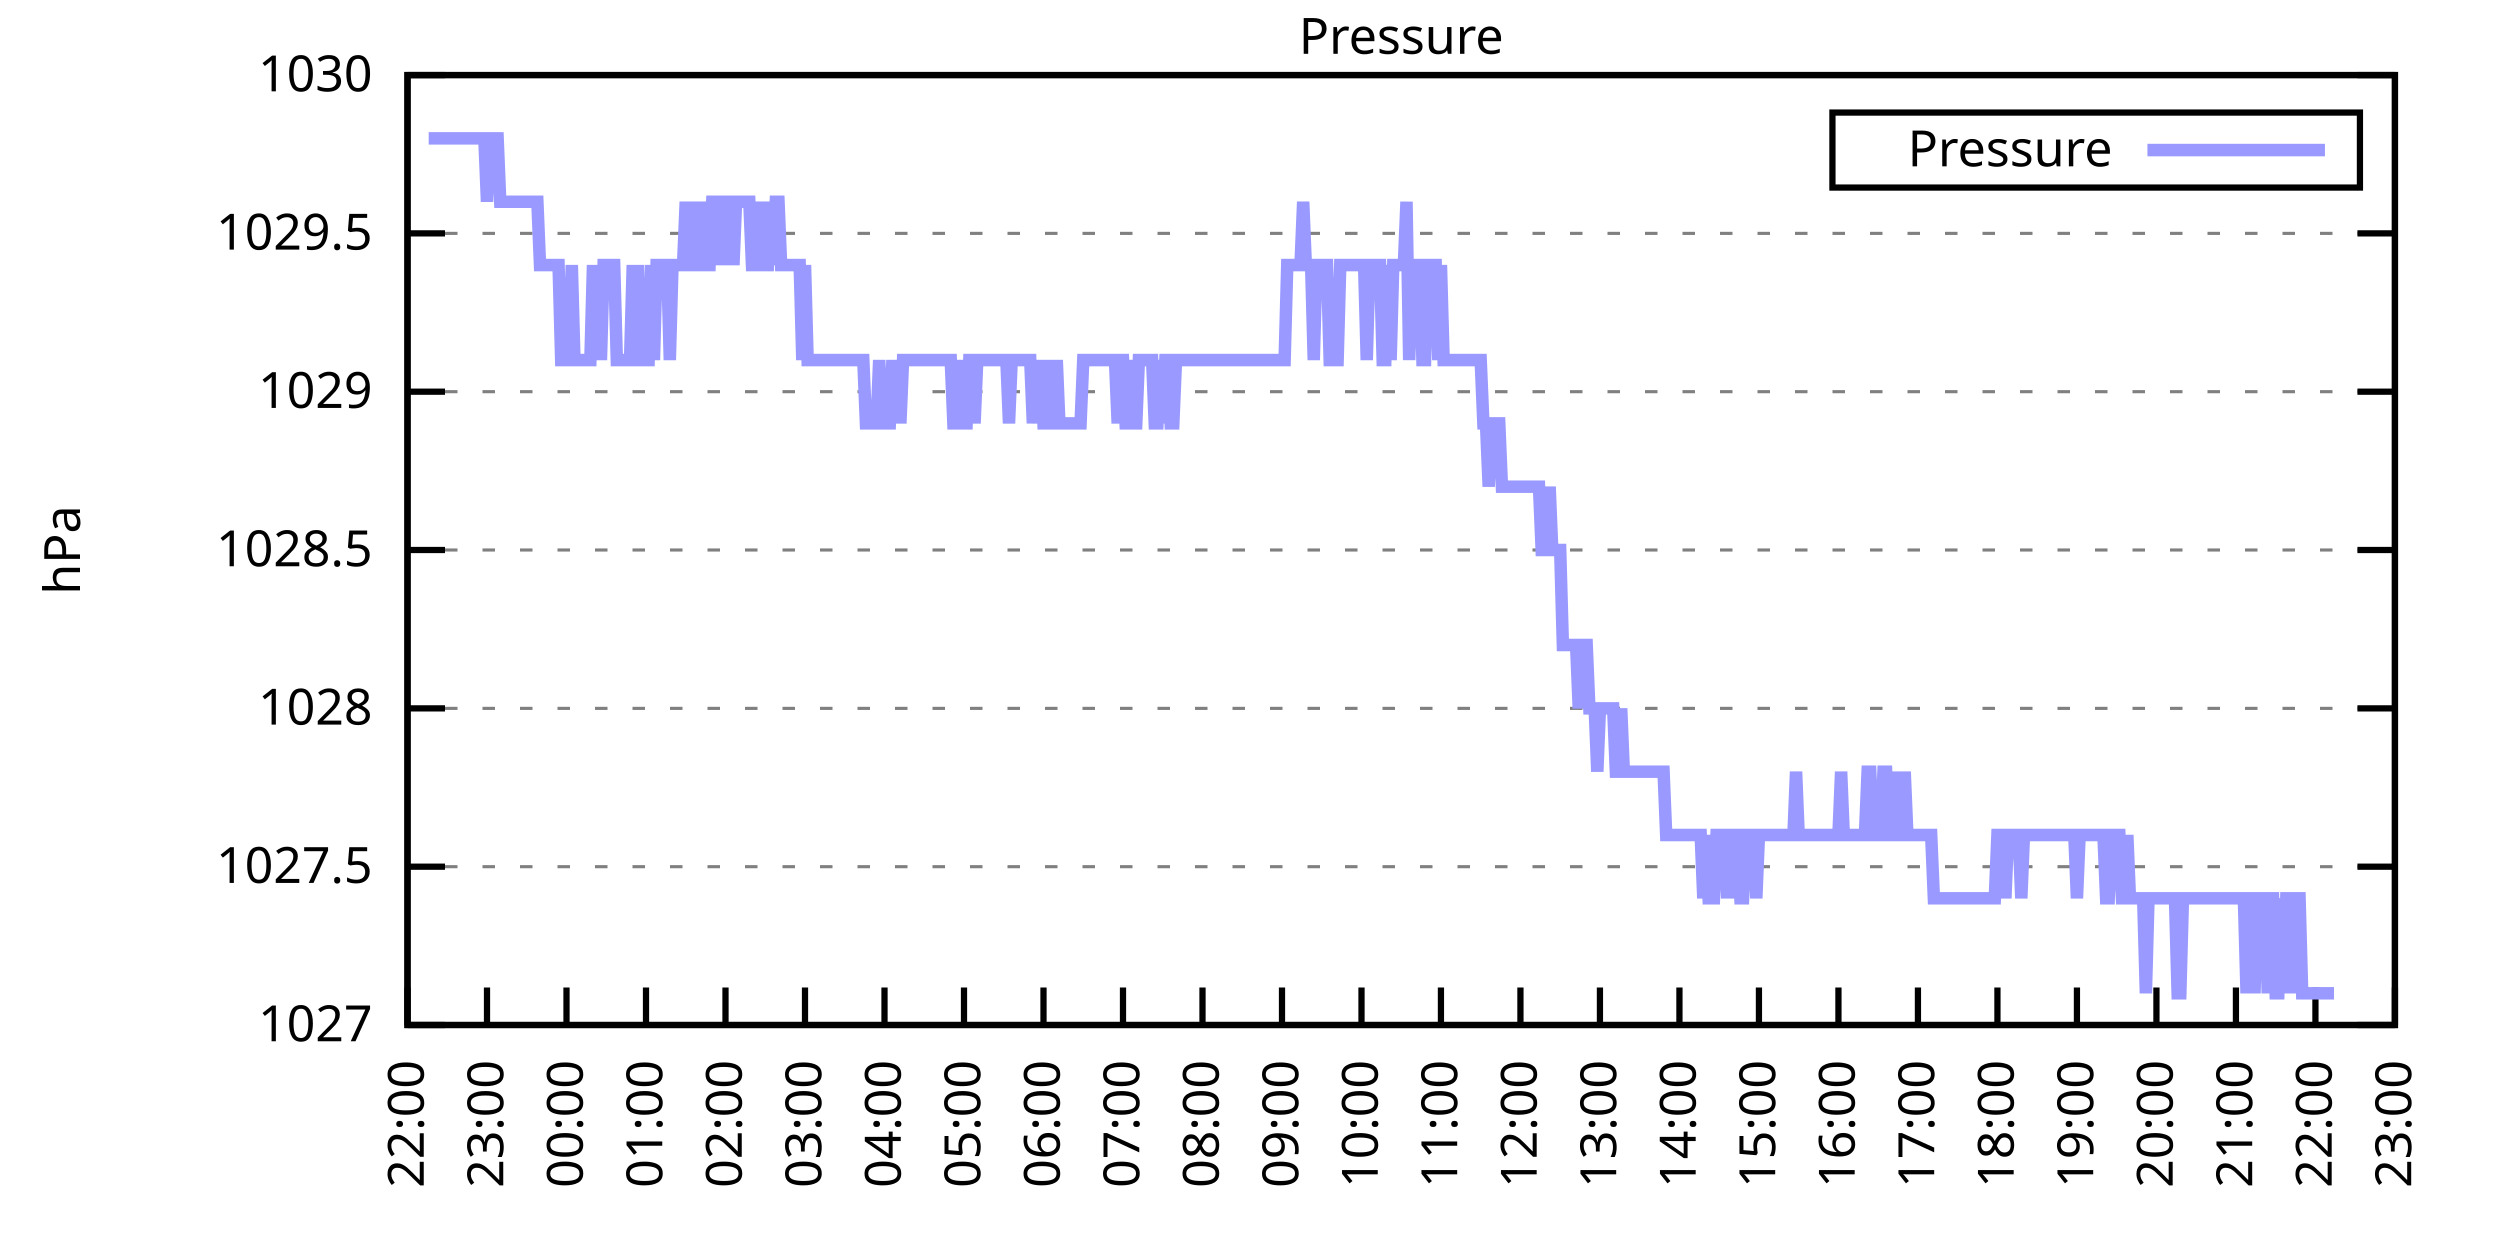
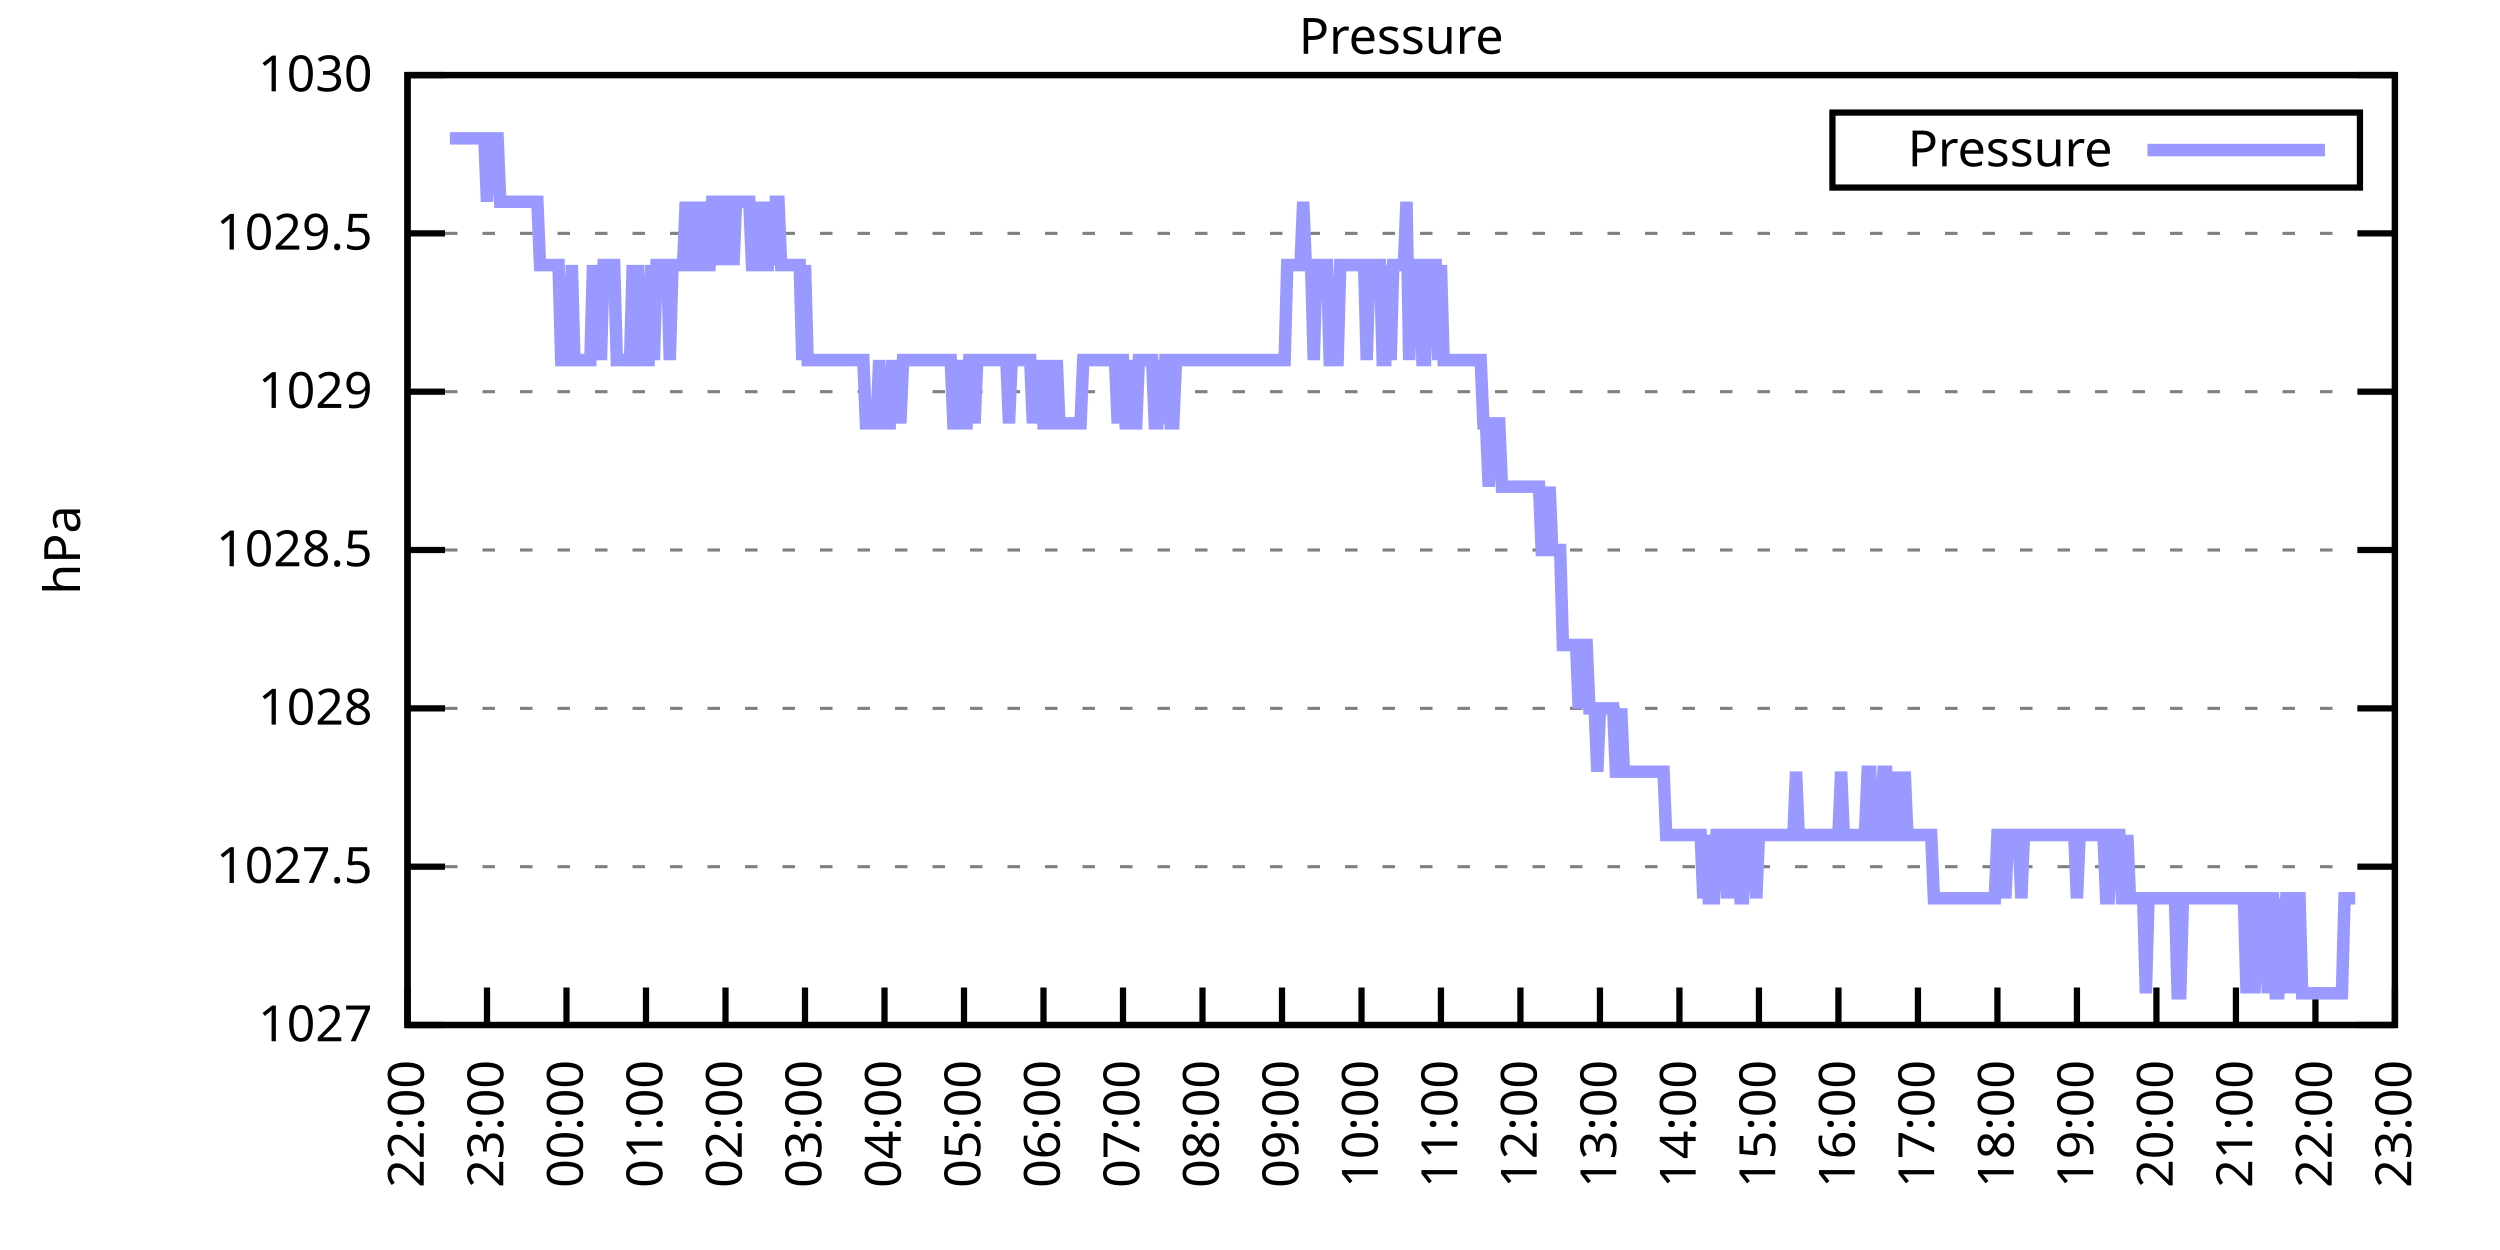
<svg xmlns="http://www.w3.org/2000/svg" xmlns:xlink="http://www.w3.org/1999/xlink" width="400" height="200" viewBox="0 0 400 200">
  <g id="gnuplot_canvas">
    <rect x="0" y="0" width="400" height="200" fill="none" />
    <defs>
      <circle id="gpDot" r="0.5" stroke-width="0.5" stroke="currentColor" />
      <path id="gpPt0" stroke-width="0.333" stroke="currentColor" d="M-1,0 h2 M0,-1 v2" />
      <path id="gpPt1" stroke-width="0.333" stroke="currentColor" d="M-1,-1 L1,1 M1,-1 L-1,1" />
      <path id="gpPt2" stroke-width="0.333" stroke="currentColor" d="M-1,0 L1,0 M0,-1 L0,1 M-1,-1 L1,1 M-1,1 L1,-1" />
      <rect id="gpPt3" stroke-width="0.333" stroke="currentColor" x="-1" y="-1" width="2" height="2" />
      <rect id="gpPt4" stroke-width="0.333" stroke="currentColor" fill="currentColor" x="-1" y="-1" width="2" height="2" />
      <circle id="gpPt5" stroke-width="0.333" stroke="currentColor" cx="0" cy="0" r="1" />
      <use xlink:href="#gpPt5" id="gpPt6" fill="currentColor" stroke="none" />
      <path id="gpPt7" stroke-width="0.333" stroke="currentColor" d="M0,-1.33 L-1.33,0.67 L1.33,0.67 z" />
      <use xlink:href="#gpPt7" id="gpPt8" fill="currentColor" stroke="none" />
      <use xlink:href="#gpPt7" id="gpPt9" stroke="currentColor" transform="rotate(180)" />
      <use xlink:href="#gpPt9" id="gpPt10" fill="currentColor" stroke="none" />
      <use xlink:href="#gpPt3" id="gpPt11" stroke="currentColor" transform="rotate(45)" />
      <use xlink:href="#gpPt11" id="gpPt12" fill="currentColor" stroke="none" />
      <path id="gpPt13" stroke-width="0.333" stroke="currentColor" d="M0,1.330 L1.265,0.411 L0.782,-1.067 L-0.782,-1.076 L-1.265,0.411 z" />
      <use xlink:href="#gpPt13" id="gpPt14" fill="currentColor" stroke="none" />
      <filter id="textbox" filterUnits="objectBoundingBox" x="0" y="0" height="1" width="1">
        <feFlood flood-color="white" flood-opacity="1" result="bgnd" />
        <feComposite in="SourceGraphic" in2="bgnd" operator="atop" />
      </filter>
      <filter id="greybox" filterUnits="objectBoundingBox" x="0" y="0" height="1" width="1">
        <feFlood flood-color="lightgrey" flood-opacity="1" result="grey" />
        <feComposite in="SourceGraphic" in2="grey" operator="atop" />
      </filter>
    </defs>
    <g fill="none" color="white" stroke="currentColor" stroke-width="1.00" stroke-linecap="butt" stroke-linejoin="miter">
</g>
    <g fill="none" color="black" stroke="currentColor" stroke-width="1.00" stroke-linecap="butt" stroke-linejoin="miter">
      <g stroke="none" shape-rendering="crispEdges">
        <polygon fill="rgb(255, 255, 255)" points="65.20,164.00 383.18,164.00 383.18,12.02 65.20,12.02 " />
      </g>
    </g>
    <g fill="none" color="black" stroke="currentColor" stroke-width="1.00" stroke-linecap="butt" stroke-linejoin="miter">
</g>
    <g fill="none" color="black" stroke="black" stroke-width="0.50" stroke-linecap="butt" stroke-linejoin="miter">
</g>
    <g fill="none" color="gray" stroke="currentColor" stroke-width="0.50" stroke-linecap="butt" stroke-linejoin="miter">
      <path stroke="gray" stroke-dasharray="2,4" class="gridline" d="M65.20,164.00 L383.19,164.00  " />
    </g>
    <g fill="none" color="gray" stroke="gray" stroke-width="1.00" stroke-linecap="butt" stroke-linejoin="miter">
</g>
    <g fill="none" color="black" stroke="currentColor" stroke-width="1.00" stroke-linecap="butt" stroke-linejoin="miter">
      <path stroke="black" d="M65.20,164.00 L71.20,164.00 M383.19,164.00 L377.19,164.00  " />
      <g transform="translate(59.60,166.60)" stroke="none" fill="black" font-family="Sans" font-size="8.00" text-anchor="end">
        <text>
          <tspan font-family="Sans"> 1027</tspan>
        </text>
      </g>
    </g>
    <g fill="none" color="black" stroke="currentColor" stroke-width="1.00" stroke-linecap="butt" stroke-linejoin="miter">
</g>
    <g fill="none" color="black" stroke="black" stroke-width="0.50" stroke-linecap="butt" stroke-linejoin="miter">
</g>
    <g fill="none" color="gray" stroke="currentColor" stroke-width="0.50" stroke-linecap="butt" stroke-linejoin="miter">
      <path stroke="gray" stroke-dasharray="2,4" class="gridline" d="M65.20,138.67 L383.19,138.67  " />
    </g>
    <g fill="none" color="gray" stroke="gray" stroke-width="1.00" stroke-linecap="butt" stroke-linejoin="miter">
</g>
    <g fill="none" color="black" stroke="currentColor" stroke-width="1.00" stroke-linecap="butt" stroke-linejoin="miter">
      <path stroke="black" d="M65.20,138.67 L71.20,138.67 M383.19,138.67 L377.19,138.67  " />
      <g transform="translate(59.60,141.27)" stroke="none" fill="black" font-family="Sans" font-size="8.00" text-anchor="end">
        <text>
          <tspan font-family="Sans"> 1027.5</tspan>
        </text>
      </g>
    </g>
    <g fill="none" color="black" stroke="currentColor" stroke-width="1.00" stroke-linecap="butt" stroke-linejoin="miter">
</g>
    <g fill="none" color="black" stroke="black" stroke-width="0.50" stroke-linecap="butt" stroke-linejoin="miter">
</g>
    <g fill="none" color="gray" stroke="currentColor" stroke-width="0.50" stroke-linecap="butt" stroke-linejoin="miter">
      <path stroke="gray" stroke-dasharray="2,4" class="gridline" d="M65.20,113.34 L383.19,113.34  " />
    </g>
    <g fill="none" color="gray" stroke="gray" stroke-width="1.00" stroke-linecap="butt" stroke-linejoin="miter">
</g>
    <g fill="none" color="black" stroke="currentColor" stroke-width="1.00" stroke-linecap="butt" stroke-linejoin="miter">
      <path stroke="black" d="M65.20,113.34 L71.20,113.34 M383.19,113.34 L377.19,113.34  " />
      <g transform="translate(59.60,115.94)" stroke="none" fill="black" font-family="Sans" font-size="8.00" text-anchor="end">
        <text>
          <tspan font-family="Sans"> 1028</tspan>
        </text>
      </g>
    </g>
    <g fill="none" color="black" stroke="currentColor" stroke-width="1.00" stroke-linecap="butt" stroke-linejoin="miter">
</g>
    <g fill="none" color="black" stroke="black" stroke-width="0.50" stroke-linecap="butt" stroke-linejoin="miter">
</g>
    <g fill="none" color="gray" stroke="currentColor" stroke-width="0.50" stroke-linecap="butt" stroke-linejoin="miter">
      <path stroke="gray" stroke-dasharray="2,4" class="gridline" d="M65.20,88.00 L383.19,88.00  " />
    </g>
    <g fill="none" color="gray" stroke="gray" stroke-width="1.00" stroke-linecap="butt" stroke-linejoin="miter">
</g>
    <g fill="none" color="black" stroke="currentColor" stroke-width="1.00" stroke-linecap="butt" stroke-linejoin="miter">
      <path stroke="black" d="M65.20,88.00 L71.20,88.00 M383.19,88.00 L377.19,88.00  " />
      <g transform="translate(59.60,90.60)" stroke="none" fill="black" font-family="Sans" font-size="8.00" text-anchor="end">
        <text>
          <tspan font-family="Sans"> 1028.5</tspan>
        </text>
      </g>
    </g>
    <g fill="none" color="black" stroke="currentColor" stroke-width="1.00" stroke-linecap="butt" stroke-linejoin="miter">
</g>
    <g fill="none" color="black" stroke="black" stroke-width="0.50" stroke-linecap="butt" stroke-linejoin="miter">
</g>
    <g fill="none" color="gray" stroke="currentColor" stroke-width="0.50" stroke-linecap="butt" stroke-linejoin="miter">
      <path stroke="gray" stroke-dasharray="2,4" class="gridline" d="M65.20,62.67 L383.19,62.67  " />
    </g>
    <g fill="none" color="gray" stroke="gray" stroke-width="1.00" stroke-linecap="butt" stroke-linejoin="miter">
</g>
    <g fill="none" color="black" stroke="currentColor" stroke-width="1.00" stroke-linecap="butt" stroke-linejoin="miter">
      <path stroke="black" d="M65.20,62.67 L71.20,62.67 M383.19,62.67 L377.19,62.67  " />
      <g transform="translate(59.60,65.27)" stroke="none" fill="black" font-family="Sans" font-size="8.00" text-anchor="end">
        <text>
          <tspan font-family="Sans"> 1029</tspan>
        </text>
      </g>
    </g>
    <g fill="none" color="black" stroke="currentColor" stroke-width="1.00" stroke-linecap="butt" stroke-linejoin="miter">
</g>
    <g fill="none" color="black" stroke="black" stroke-width="0.50" stroke-linecap="butt" stroke-linejoin="miter">
</g>
    <g fill="none" color="gray" stroke="currentColor" stroke-width="0.50" stroke-linecap="butt" stroke-linejoin="miter">
      <path stroke="gray" stroke-dasharray="2,4" class="gridline" d="M65.20,37.34 L383.19,37.34  " />
    </g>
    <g fill="none" color="gray" stroke="gray" stroke-width="1.00" stroke-linecap="butt" stroke-linejoin="miter">
</g>
    <g fill="none" color="black" stroke="currentColor" stroke-width="1.00" stroke-linecap="butt" stroke-linejoin="miter">
      <path stroke="black" d="M65.20,37.34 L71.20,37.34 M383.19,37.34 L377.19,37.34  " />
      <g transform="translate(59.60,39.94)" stroke="none" fill="black" font-family="Sans" font-size="8.00" text-anchor="end">
        <text>
          <tspan font-family="Sans"> 1029.5</tspan>
        </text>
      </g>
    </g>
    <g fill="none" color="black" stroke="currentColor" stroke-width="1.00" stroke-linecap="butt" stroke-linejoin="miter">
</g>
    <g fill="none" color="black" stroke="black" stroke-width="0.50" stroke-linecap="butt" stroke-linejoin="miter">
</g>
    <g fill="none" color="gray" stroke="currentColor" stroke-width="0.50" stroke-linecap="butt" stroke-linejoin="miter">
      <path stroke="gray" stroke-dasharray="2,4" class="gridline" d="M65.20,12.01 L383.19,12.01  " />
    </g>
    <g fill="none" color="gray" stroke="gray" stroke-width="1.00" stroke-linecap="butt" stroke-linejoin="miter">
</g>
    <g fill="none" color="black" stroke="currentColor" stroke-width="1.00" stroke-linecap="butt" stroke-linejoin="miter">
      <path stroke="black" d="M65.20,12.01 L71.20,12.01 M383.19,12.01 L377.19,12.01  " />
      <g transform="translate(59.60,14.61)" stroke="none" fill="black" font-family="Sans" font-size="8.00" text-anchor="end">
        <text>
          <tspan font-family="Sans"> 1030</tspan>
        </text>
      </g>
    </g>
    <g fill="none" color="black" stroke="currentColor" stroke-width="1.00" stroke-linecap="butt" stroke-linejoin="miter">
      <path stroke="black" d="M65.20,164.00 L65.20,158.00  " />
      <g transform="translate(67.80,169.60) rotate(270.00)" stroke="none" fill="black" font-family="Sans" font-size="8.00" text-anchor="end">
        <text>
          <tspan font-family="Sans">22:00</tspan>
        </text>
      </g>
    </g>
    <g fill="none" color="black" stroke="currentColor" stroke-width="1.00" stroke-linecap="butt" stroke-linejoin="miter">
      <path stroke="black" d="M77.92,164.00 L77.92,158.00  " />
      <g transform="translate(80.52,169.60) rotate(270.00)" stroke="none" fill="black" font-family="Sans" font-size="8.00" text-anchor="end">
        <text>
          <tspan font-family="Sans">23:00</tspan>
        </text>
      </g>
    </g>
    <g fill="none" color="black" stroke="currentColor" stroke-width="1.00" stroke-linecap="butt" stroke-linejoin="miter">
      <path stroke="black" d="M90.64,164.00 L90.64,158.00  " />
      <g transform="translate(93.24,169.60) rotate(270.00)" stroke="none" fill="black" font-family="Sans" font-size="8.00" text-anchor="end">
        <text>
          <tspan font-family="Sans">00:00</tspan>
        </text>
      </g>
    </g>
    <g fill="none" color="black" stroke="currentColor" stroke-width="1.00" stroke-linecap="butt" stroke-linejoin="miter">
      <path stroke="black" d="M103.36,164.00 L103.36,158.00  " />
      <g transform="translate(105.96,169.60) rotate(270.00)" stroke="none" fill="black" font-family="Sans" font-size="8.00" text-anchor="end">
        <text>
          <tspan font-family="Sans">01:00</tspan>
        </text>
      </g>
    </g>
    <g fill="none" color="black" stroke="currentColor" stroke-width="1.00" stroke-linecap="butt" stroke-linejoin="miter">
      <path stroke="black" d="M116.08,164.00 L116.08,158.00  " />
      <g transform="translate(118.68,169.60) rotate(270.00)" stroke="none" fill="black" font-family="Sans" font-size="8.00" text-anchor="end">
        <text>
          <tspan font-family="Sans">02:00</tspan>
        </text>
      </g>
    </g>
    <g fill="none" color="black" stroke="currentColor" stroke-width="1.00" stroke-linecap="butt" stroke-linejoin="miter">
      <path stroke="black" d="M128.80,164.00 L128.80,158.00  " />
      <g transform="translate(131.40,169.60) rotate(270.00)" stroke="none" fill="black" font-family="Sans" font-size="8.00" text-anchor="end">
        <text>
          <tspan font-family="Sans">03:00</tspan>
        </text>
      </g>
    </g>
    <g fill="none" color="black" stroke="currentColor" stroke-width="1.00" stroke-linecap="butt" stroke-linejoin="miter">
      <path stroke="black" d="M141.52,164.00 L141.52,158.00  " />
      <g transform="translate(144.12,169.60) rotate(270.00)" stroke="none" fill="black" font-family="Sans" font-size="8.00" text-anchor="end">
        <text>
          <tspan font-family="Sans">04:00</tspan>
        </text>
      </g>
    </g>
    <g fill="none" color="black" stroke="currentColor" stroke-width="1.00" stroke-linecap="butt" stroke-linejoin="miter">
      <path stroke="black" d="M154.24,164.00 L154.24,158.00  " />
      <g transform="translate(156.84,169.60) rotate(270.00)" stroke="none" fill="black" font-family="Sans" font-size="8.00" text-anchor="end">
        <text>
          <tspan font-family="Sans">05:00</tspan>
        </text>
      </g>
    </g>
    <g fill="none" color="black" stroke="currentColor" stroke-width="1.00" stroke-linecap="butt" stroke-linejoin="miter">
      <path stroke="black" d="M166.96,164.00 L166.96,158.00  " />
      <g transform="translate(169.56,169.60) rotate(270.00)" stroke="none" fill="black" font-family="Sans" font-size="8.00" text-anchor="end">
        <text>
          <tspan font-family="Sans">06:00</tspan>
        </text>
      </g>
    </g>
    <g fill="none" color="black" stroke="currentColor" stroke-width="1.00" stroke-linecap="butt" stroke-linejoin="miter">
      <path stroke="black" d="M179.68,164.00 L179.68,158.00  " />
      <g transform="translate(182.28,169.60) rotate(270.00)" stroke="none" fill="black" font-family="Sans" font-size="8.00" text-anchor="end">
        <text>
          <tspan font-family="Sans">07:00</tspan>
        </text>
      </g>
    </g>
    <g fill="none" color="black" stroke="currentColor" stroke-width="1.00" stroke-linecap="butt" stroke-linejoin="miter">
      <path stroke="black" d="M192.40,164.00 L192.40,158.00  " />
      <g transform="translate(195.00,169.60) rotate(270.00)" stroke="none" fill="black" font-family="Sans" font-size="8.00" text-anchor="end">
        <text>
          <tspan font-family="Sans">08:00</tspan>
        </text>
      </g>
    </g>
    <g fill="none" color="black" stroke="currentColor" stroke-width="1.00" stroke-linecap="butt" stroke-linejoin="miter">
      <path stroke="black" d="M205.12,164.00 L205.12,158.00  " />
      <g transform="translate(207.72,169.60) rotate(270.00)" stroke="none" fill="black" font-family="Sans" font-size="8.00" text-anchor="end">
        <text>
          <tspan font-family="Sans">09:00</tspan>
        </text>
      </g>
    </g>
    <g fill="none" color="black" stroke="currentColor" stroke-width="1.00" stroke-linecap="butt" stroke-linejoin="miter">
      <path stroke="black" d="M217.84,164.00 L217.84,158.00  " />
      <g transform="translate(220.44,169.60) rotate(270.00)" stroke="none" fill="black" font-family="Sans" font-size="8.00" text-anchor="end">
        <text>
          <tspan font-family="Sans">10:00</tspan>
        </text>
      </g>
    </g>
    <g fill="none" color="black" stroke="currentColor" stroke-width="1.00" stroke-linecap="butt" stroke-linejoin="miter">
      <path stroke="black" d="M230.55,164.00 L230.55,158.00  " />
      <g transform="translate(233.15,169.60) rotate(270.00)" stroke="none" fill="black" font-family="Sans" font-size="8.00" text-anchor="end">
        <text>
          <tspan font-family="Sans">11:00</tspan>
        </text>
      </g>
    </g>
    <g fill="none" color="black" stroke="currentColor" stroke-width="1.00" stroke-linecap="butt" stroke-linejoin="miter">
      <path stroke="black" d="M243.27,164.00 L243.27,158.00  " />
      <g transform="translate(245.87,169.60) rotate(270.00)" stroke="none" fill="black" font-family="Sans" font-size="8.00" text-anchor="end">
        <text>
          <tspan font-family="Sans">12:00</tspan>
        </text>
      </g>
    </g>
    <g fill="none" color="black" stroke="currentColor" stroke-width="1.00" stroke-linecap="butt" stroke-linejoin="miter">
      <path stroke="black" d="M255.99,164.00 L255.99,158.00  " />
      <g transform="translate(258.59,169.60) rotate(270.00)" stroke="none" fill="black" font-family="Sans" font-size="8.00" text-anchor="end">
        <text>
          <tspan font-family="Sans">13:00</tspan>
        </text>
      </g>
    </g>
    <g fill="none" color="black" stroke="currentColor" stroke-width="1.00" stroke-linecap="butt" stroke-linejoin="miter">
      <path stroke="black" d="M268.71,164.00 L268.71,158.00  " />
      <g transform="translate(271.31,169.60) rotate(270.00)" stroke="none" fill="black" font-family="Sans" font-size="8.00" text-anchor="end">
        <text>
          <tspan font-family="Sans">14:00</tspan>
        </text>
      </g>
    </g>
    <g fill="none" color="black" stroke="currentColor" stroke-width="1.00" stroke-linecap="butt" stroke-linejoin="miter">
      <path stroke="black" d="M281.43,164.00 L281.43,158.00  " />
      <g transform="translate(284.03,169.60) rotate(270.00)" stroke="none" fill="black" font-family="Sans" font-size="8.00" text-anchor="end">
        <text>
          <tspan font-family="Sans">15:00</tspan>
        </text>
      </g>
    </g>
    <g fill="none" color="black" stroke="currentColor" stroke-width="1.00" stroke-linecap="butt" stroke-linejoin="miter">
      <path stroke="black" d="M294.15,164.00 L294.15,158.00  " />
      <g transform="translate(296.75,169.60) rotate(270.00)" stroke="none" fill="black" font-family="Sans" font-size="8.00" text-anchor="end">
        <text>
          <tspan font-family="Sans">16:00</tspan>
        </text>
      </g>
    </g>
    <g fill="none" color="black" stroke="currentColor" stroke-width="1.00" stroke-linecap="butt" stroke-linejoin="miter">
      <path stroke="black" d="M306.87,164.00 L306.87,158.00  " />
      <g transform="translate(309.47,169.60) rotate(270.00)" stroke="none" fill="black" font-family="Sans" font-size="8.00" text-anchor="end">
        <text>
          <tspan font-family="Sans">17:00</tspan>
        </text>
      </g>
    </g>
    <g fill="none" color="black" stroke="currentColor" stroke-width="1.00" stroke-linecap="butt" stroke-linejoin="miter">
      <path stroke="black" d="M319.59,164.00 L319.59,158.00  " />
      <g transform="translate(322.19,169.60) rotate(270.00)" stroke="none" fill="black" font-family="Sans" font-size="8.00" text-anchor="end">
        <text>
          <tspan font-family="Sans">18:00</tspan>
        </text>
      </g>
    </g>
    <g fill="none" color="black" stroke="currentColor" stroke-width="1.00" stroke-linecap="butt" stroke-linejoin="miter">
      <path stroke="black" d="M332.31,164.00 L332.31,158.00  " />
      <g transform="translate(334.91,169.60) rotate(270.00)" stroke="none" fill="black" font-family="Sans" font-size="8.00" text-anchor="end">
        <text>
          <tspan font-family="Sans">19:00</tspan>
        </text>
      </g>
    </g>
    <g fill="none" color="black" stroke="currentColor" stroke-width="1.00" stroke-linecap="butt" stroke-linejoin="miter">
      <path stroke="black" d="M345.03,164.00 L345.03,158.00  " />
      <g transform="translate(347.63,169.60) rotate(270.00)" stroke="none" fill="black" font-family="Sans" font-size="8.00" text-anchor="end">
        <text>
          <tspan font-family="Sans">20:00</tspan>
        </text>
      </g>
    </g>
    <g fill="none" color="black" stroke="currentColor" stroke-width="1.00" stroke-linecap="butt" stroke-linejoin="miter">
      <path stroke="black" d="M357.75,164.00 L357.75,158.00  " />
      <g transform="translate(360.35,169.60) rotate(270.00)" stroke="none" fill="black" font-family="Sans" font-size="8.00" text-anchor="end">
        <text>
          <tspan font-family="Sans">21:00</tspan>
        </text>
      </g>
    </g>
    <g fill="none" color="black" stroke="currentColor" stroke-width="1.00" stroke-linecap="butt" stroke-linejoin="miter">
      <path stroke="black" d="M370.47,164.00 L370.47,158.00  " />
      <g transform="translate(373.07,169.60) rotate(270.00)" stroke="none" fill="black" font-family="Sans" font-size="8.00" text-anchor="end">
        <text>
          <tspan font-family="Sans">22:00</tspan>
        </text>
      </g>
    </g>
    <g fill="none" color="black" stroke="currentColor" stroke-width="1.00" stroke-linecap="butt" stroke-linejoin="miter">
      <path stroke="black" d="M383.19,164.00 L383.19,158.00  " />
      <g transform="translate(385.79,169.60) rotate(270.00)" stroke="none" fill="black" font-family="Sans" font-size="8.00" text-anchor="end">
        <text>
          <tspan font-family="Sans">23:00</tspan>
        </text>
      </g>
    </g>
    <g fill="none" color="black" stroke="currentColor" stroke-width="1.00" stroke-linecap="butt" stroke-linejoin="miter">
</g>
    <g fill="none" color="black" stroke="currentColor" stroke-width="1.00" stroke-linecap="butt" stroke-linejoin="miter">
      <path stroke="black" d="M65.20,12.01 L65.20,164.00 L383.19,164.00 L383.19,12.01 L65.20,12.01 Z  " />
    </g>
    <g fill="none" color="black" stroke="currentColor" stroke-width="1.00" stroke-linecap="butt" stroke-linejoin="miter">
</g>
    <g fill="none" color="black" stroke="currentColor" stroke-width="1.00" stroke-linecap="butt" stroke-linejoin="miter">
      <path stroke="black" d="M293.19,30.01 L293.19,18.01 L377.59,18.01 L377.59,30.01 L293.19,30.01 Z  " />
    </g>
    <g id="Pressure_plot_1">
      <g fill="none" color="white" stroke="black" stroke-width="2.00" stroke-linecap="butt" stroke-linejoin="miter">
</g>
      <g fill="none" color="black" stroke="currentColor" stroke-width="2.00" stroke-linecap="butt" stroke-linejoin="miter">
        <g transform="translate(337.99,26.61)" stroke="none" fill="black" font-family="Sans" font-size="8.00" text-anchor="end">
          <text>
            <tspan font-family="Sans">Pressure</tspan>
          </text>
        </g>
      </g>
      <g fill="none" color="black" stroke="currentColor" stroke-width="2.00" stroke-linecap="butt" stroke-linejoin="miter">
-         <path stroke="rgb(153, 153, 255)" d="M343.59,24.01 L371.99,24.01 M68.59,22.14 L69.02,22.14 L69.44,22.14 L69.86,22.14 L70.29,22.14 L70.71,22.14   L71.14,22.14 L71.56,22.14 L71.98,22.14 L72.41,22.14 L72.83,22.14 L73.26,22.14 L73.68,22.14 L74.10,22.14   L74.53,22.14 L74.95,22.14 L75.38,22.14 L75.80,22.14 L76.22,22.14 L76.65,22.14 L77.07,22.14 L77.50,22.14   L77.92,32.28 L78.34,22.14 L78.77,22.14 L79.19,22.14 L79.62,22.14 L80.04,32.28 L80.46,32.28 L80.89,32.28   L81.31,32.28 L81.74,32.28 L82.16,32.28 L82.58,32.28 L83.01,32.28 L83.43,32.28 L83.86,32.28 L84.28,32.28   L84.70,32.28 L85.13,32.28 L85.55,32.28 L85.98,32.28 L86.40,42.41 L86.82,42.41 L87.25,42.41 L87.67,42.41   L88.10,42.41 L88.52,42.41 L88.94,42.41 L89.37,42.41 L89.79,57.61 L90.22,57.61 L90.64,57.61 L91.06,57.61   L91.49,42.41 L91.91,57.61 L92.34,57.61 L92.76,57.61 L93.18,57.61 L93.61,57.61 L94.03,57.61 L94.46,57.61   L94.88,42.41 L95.30,57.61 L95.73,42.41 L96.15,57.61 L96.58,42.41 L97.00,42.41 L97.42,42.41 L97.85,42.41   L98.27,42.41 L98.69,57.61 L99.12,57.61 L99.54,57.61 L99.97,57.61 L100.39,57.61 L100.81,57.61 L101.24,42.41   L101.66,57.61 L102.09,42.41 L102.51,57.61 L102.93,57.61 L103.36,57.61 L103.78,57.61 L104.21,42.41 L104.63,57.61   L105.05,42.41 L105.48,42.41 L105.90,42.41 L106.33,42.41 L106.75,42.41 L107.17,57.61 L107.60,42.41 L108.02,42.41   L108.45,42.41 L108.87,42.41 L109.29,42.41 L109.72,32.28 L110.14,42.41 L110.57,42.41 L110.99,42.41 L111.41,32.28   L111.84,42.41 L112.26,42.41 L112.69,32.28 L113.11,42.41 L113.53,42.41 L113.96,32.28 L114.38,32.28 L114.81,42.41   L115.23,32.28 L115.65,42.41 L116.08,32.28 L116.50,32.28 L116.93,32.28 L117.35,42.41 L117.77,32.28 L118.20,32.28   L118.62,32.28 L119.05,32.28 L119.47,32.28 L119.89,32.28 L120.32,42.41 L120.74,42.41 L121.17,32.28 L121.59,42.41   L122.01,32.28 L122.44,42.41 L122.86,42.41 L123.29,32.28 L123.71,42.41 L124.13,32.28 L124.56,32.28 L124.98,42.41   L125.41,42.41 L125.83,42.41 L126.25,42.41 L126.68,42.41 L127.10,42.41 L127.53,42.41 L127.95,42.41 L128.37,57.61   L128.80,42.41 L129.22,57.61 L129.65,57.61 L130.07,57.61 L130.49,57.61 L130.92,57.61 L131.34,57.61 L131.77,57.61   L132.19,57.61 L132.61,57.61 L133.04,57.61 L133.46,57.61 L133.89,57.61 L134.31,57.61 L134.73,57.61 L135.16,57.61   L135.58,57.61 L136.01,57.61 L136.43,57.61 L136.85,57.61 L137.28,57.61 L137.70,57.61 L138.13,57.61 L138.55,67.74   L138.97,67.74 L139.40,67.74 L139.82,67.74 L140.25,67.74 L140.67,57.61 L141.09,67.74 L141.52,67.74 L141.94,67.74   L142.37,67.74 L142.79,57.61 L143.21,67.74 L143.64,57.61 L144.06,67.74 L144.49,57.61 L144.91,57.61 L145.33,57.61   L145.76,57.61 L146.18,57.61 L146.61,57.61 L147.03,57.61 L147.45,57.61 L147.88,57.61 L148.30,57.61 L148.73,57.61   L149.15,57.61 L149.57,57.61 L150.00,57.61 L150.42,57.61 L150.85,57.61 L151.27,57.61 L151.69,57.61 L152.12,57.61   L152.54,67.74 L152.97,67.74 L153.39,57.61 L153.81,67.74 L154.24,67.74 L154.66,67.74 L155.09,57.61 L155.51,57.61   L155.93,67.74 L156.36,57.61 L156.78,57.61 L157.21,57.61 L157.63,57.61 L158.05,57.61 L158.48,57.61 L158.90,57.61   L159.33,57.61 L159.75,57.61 L160.17,57.61 L160.60,57.61 L161.02,57.61 L161.44,67.74 L161.87,57.61 L162.29,57.61   L162.72,57.61 L163.14,57.61 L163.56,57.61 L163.99,57.61 L164.41,57.61 L164.84,57.61 L165.26,67.74 L165.68,57.61   L166.11,67.74 L166.53,57.61 L166.96,67.74 L167.38,67.74 L167.80,67.74 L168.23,57.61 L168.65,67.74 L169.08,57.61   L169.50,67.74 L169.92,67.74 L170.35,67.74 L170.77,67.74 L171.20,67.74 L171.62,67.74 L172.04,67.74 L172.47,67.74   L172.89,67.74 L173.32,57.61 L173.74,57.61 L174.16,57.61 L174.59,57.61 L175.01,57.61 L175.44,57.61 L175.86,57.61   L176.28,57.61 L176.71,57.61 L177.13,57.61 L177.56,57.61 L177.98,57.61 L178.40,57.61 L178.83,67.74 L179.25,57.61   L179.68,57.61 L180.10,67.74 L180.52,67.74 L180.95,57.61 L181.37,67.74 L181.80,67.74 L182.22,57.61 L182.64,57.61   L183.07,57.61 L183.49,57.61 L183.92,57.61 L184.34,57.61 L184.76,67.74 L185.19,67.74 L185.61,57.61 L186.04,67.74   L186.46,57.61 L186.88,57.61 L187.31,67.74 L187.73,67.74 L188.16,57.61 L188.58,57.61 L189.00,57.61 L189.43,57.61   L189.85,57.61 L190.28,57.61 L190.70,57.61 L191.12,57.61 L191.55,57.61 L191.97,57.61 L192.40,57.61 L192.82,57.61   L193.24,57.61 L193.67,57.61 L194.09,57.61 L194.52,57.61 L194.94,57.61 L195.36,57.61 L195.79,57.61 L196.21,57.61   L196.64,57.61 L197.06,57.61 L197.48,57.61 L197.91,57.61 L198.33,57.61 L198.76,57.61 L199.18,57.61 L199.60,57.61   L200.03,57.61 L200.45,57.61 L200.88,57.61 L201.30,57.61 L201.72,57.61 L202.15,57.61 L202.57,57.61 L203.00,57.61   L203.42,57.61 L203.84,57.61 L204.27,57.61 L204.69,57.61 L205.12,57.61 L205.54,57.61 L205.96,42.41 L206.39,42.41   L206.81,42.41 L207.24,42.41 L207.66,42.41 L208.08,42.41 L208.51,32.28 L208.93,42.41 L209.36,42.41 L209.78,42.41   L210.20,57.61 L210.63,42.41 L211.05,42.41 L211.48,42.41 L211.90,42.41 L212.32,42.41 L212.75,57.61 L213.17,57.61   L213.60,57.61 L214.02,57.61 L214.44,42.41 L214.87,42.41 L215.29,42.41 L215.72,42.41 L216.14,42.41 L216.56,42.41   L216.99,42.41 L217.41,42.41 L217.84,42.41 L218.26,42.41 L218.68,57.61 L219.11,42.41 L219.53,42.41 L219.96,42.41   L220.38,42.41 L220.80,42.41 L221.23,57.61 L221.65,57.61 L222.08,42.41 L222.50,57.61 L222.92,42.41 L223.35,42.41   L223.77,42.41 L224.20,42.41 L224.62,42.41 L225.04,32.28 L225.47,57.61 L225.89,42.41 L226.31,42.41 L226.74,42.41   L227.16,42.41 L227.59,57.61 L228.01,57.61 L228.43,42.41 L228.86,42.41 L229.28,42.41 L229.71,42.41 L230.13,57.61   L230.55,42.41 L230.98,57.61 L231.40,57.61 L231.83,57.61 L232.25,57.61 L232.67,57.61 L233.10,57.61 L233.52,57.61   L233.95,57.61 L234.37,57.61 L234.79,57.61 L235.22,57.61 L235.64,57.61 L236.07,57.61 L236.49,57.61 L236.91,57.61   L237.34,67.74 L237.76,67.74 L238.19,77.87 L238.61,67.74 L239.03,67.74 L239.46,67.74 L239.88,67.74 L240.31,77.87   L240.73,77.87 L241.15,77.87 L241.58,77.87 L242.00,77.87 L242.43,77.87 L242.85,77.87 L243.27,77.87 L243.70,77.87   L244.12,77.87 L244.55,77.87 L244.97,77.87 L245.39,77.87 L245.82,77.87 L246.24,77.87 L246.67,88.00 L247.09,88.00   L247.51,88.00 L247.94,77.87 L248.36,88.00 L248.79,88.00 L249.21,88.00 L249.63,88.00 L250.06,103.20 L250.48,103.20   L250.91,103.20 L251.33,103.20 L251.75,103.20 L252.18,103.20 L252.60,113.34 L253.03,103.20 L253.45,103.20 L253.87,103.20   L254.30,113.34 L254.72,113.34 L255.15,113.34 L255.57,123.47 L255.99,113.34 L256.42,113.34 L256.84,113.34 L257.27,113.34   L257.69,113.34 L258.11,113.34 L258.54,123.47 L258.96,123.47 L259.39,113.34 L259.81,123.47 L260.23,123.47 L260.66,123.47   L261.08,123.47 L261.51,123.47 L261.93,123.47 L262.35,123.47 L262.78,123.47 L263.20,123.47 L263.63,123.47 L264.05,123.47   L264.47,123.47 L264.90,123.47 L265.32,123.47 L265.75,123.47 L266.17,123.47 L266.59,133.60 L267.02,133.60 L267.44,133.60   L267.87,133.60 L268.29,133.60 L268.71,133.60 L269.14,133.60 L269.56,133.60 L269.99,133.60 L270.41,133.60 L270.83,133.60   L271.26,133.60 L271.68,133.60 L272.11,133.60 L272.53,143.73 L272.95,133.60 L273.38,143.73 L273.80,143.73 L274.23,143.73   L274.65,133.60 L275.07,133.60 L275.50,133.60 L275.92,133.60 L276.35,143.73 L276.77,133.60 L277.19,143.73 L277.62,133.60   L278.04,133.60 L278.47,143.73 L278.89,143.73 L279.31,133.60 L279.74,133.60 L280.16,133.60 L280.59,133.60 L281.01,143.73   L281.43,133.60 L281.86,133.60 L282.28,133.60 L282.71,133.60 L283.13,133.60 L283.55,133.60 L283.98,133.60 L284.40,133.60   L284.83,133.60 L285.25,133.60 L285.67,133.60 L286.10,133.60 L286.52,133.60 L286.95,133.60 L287.37,123.47 L287.79,133.60   L288.22,133.60 L288.64,133.60 L289.06,133.60 L289.49,133.60 L289.91,133.60 L290.34,133.60 L290.76,133.60 L291.18,133.60   L291.61,133.60 L292.03,133.60 L292.46,133.60 L292.88,133.60 L293.30,133.60 L293.73,133.60 L294.15,133.60 L294.58,123.47   L295.00,133.60 L295.42,133.60 L295.85,133.60 L296.27,133.60 L296.70,133.60 L297.12,133.60 L297.54,133.60 L297.97,133.60   L298.39,133.60 L298.82,123.47 L299.24,123.47 L299.66,133.60 L300.09,133.60 L300.51,133.60 L300.94,133.60 L301.36,123.47   L301.78,123.47 L302.21,133.60 L302.63,133.60 L303.06,133.60 L303.48,123.47 L303.90,133.60 L304.33,133.60 L304.75,123.47   L305.18,133.60 L305.60,133.60 L306.02,133.60 L306.45,133.60 L306.87,133.60 L307.30,133.60 L307.72,133.60 L308.14,133.60   L308.57,133.60 L308.99,133.60 L309.42,143.73 L309.84,143.73 L310.26,143.73 L310.69,143.73 L311.11,143.73 L311.54,143.73   L311.96,143.73 L312.38,143.73 L312.81,143.73 L313.23,143.73 L313.66,143.73 L314.08,143.73 L314.50,143.73 L314.93,143.73   L315.35,143.73 L315.78,143.73 L316.20,143.73 L316.62,143.73 L317.05,143.73 L317.47,143.73 L317.90,143.73 L318.32,143.73   L318.74,143.73 L319.17,143.73 L319.59,133.60 L320.02,133.60 L320.44,133.60 L320.86,143.73 L321.29,133.60 L321.71,133.60   L322.14,133.60 L322.56,133.60 L322.98,133.60 L323.41,143.73 L323.83,133.60 L324.26,133.60 L324.68,133.60 L325.10,133.60   L325.53,133.60 L325.95,133.60 L326.38,133.60 L326.80,133.60 L327.22,133.60 L327.65,133.60 L328.07,133.60 L328.50,133.60   L328.92,133.60 L329.34,133.60 L329.77,133.60 L330.19,133.60 L330.62,133.60 L331.04,133.60 L331.46,133.60 L331.89,133.60   L332.31,143.73 L332.74,133.60 L333.16,133.60 L333.58,133.60 L334.01,133.60 L334.43,133.60 L334.86,133.60 L335.28,133.60   L335.70,133.60 L336.13,133.60 L336.55,133.60 L336.98,143.73 L337.40,143.73 L337.82,133.60 L338.25,133.60 L338.67,133.60   L339.10,133.60 L339.52,143.73 L339.94,143.73 L340.37,133.60 L340.79,143.73 L341.22,143.73 L341.64,143.73 L342.06,143.73   L342.49,143.73 L342.91,143.73 L343.34,158.93 L343.76,143.73 L344.18,143.73 L344.61,143.73 L345.03,143.73 L345.46,143.73   L345.88,143.73 L346.30,143.73 L346.73,143.73 L347.15,143.73 L347.58,143.73 L348.00,143.73 L348.42,158.93 L348.85,158.93   L349.27,143.73 L349.70,143.73 L350.12,143.73 L350.54,143.73 L350.97,143.73 L351.39,143.73 L351.81,143.73 L352.24,143.73   L352.66,143.73 L353.09,143.73 L353.51,143.73 L353.93,143.73 L354.36,143.73 L354.78,143.73 L355.21,143.73 L355.63,143.73   L356.05,143.73 L356.48,143.73 L356.90,143.73 L357.33,143.73 L357.75,143.73 L358.17,143.73 L358.60,143.73 L359.02,143.73   L359.45,158.93 L359.87,143.73 L360.29,143.73 L360.72,158.93 L361.14,143.73 L361.57,143.73 L361.99,143.73 L362.41,143.73   L362.84,158.93 L363.26,143.73 L363.69,143.73 L364.11,158.93 L364.53,158.93 L364.96,143.73 L365.38,158.93 L365.81,143.73   L366.23,143.73 L366.65,158.93 L367.08,143.73 L367.50,143.73 L367.93,143.73 L368.35,158.93 L368.77,158.93 L369.20,158.93   L369.62,158.93 L370.05,158.93 L370.47,158.93 L370.89,158.93 L371.32,158.93 L371.74,158.93 L372.17,158.93 L372.59,158.93   L373.01,158.93 L373.44,158.93  " />
+         <path stroke="rgb(153, 153, 255)" d="M343.59,24.01 L371.99,24.01 M71.98,22.14 L72.41,22.14 L72.83,22.14 L73.26,22.14 L73.68,22.14 L74.10,22.14   L74.53,22.14 L74.95,22.14 L75.38,22.14 L75.80,22.14 L76.22,22.14 L76.65,22.14 L77.07,22.14 L77.50,22.14   L77.92,32.28 L78.34,22.14 L78.77,22.14 L79.19,22.14 L79.62,22.14 L80.04,32.28 L80.46,32.28 L80.89,32.28   L81.31,32.28 L81.74,32.28 L82.16,32.28 L82.58,32.28 L83.01,32.28 L83.43,32.28 L83.86,32.28 L84.28,32.28   L84.70,32.28 L85.13,32.28 L85.55,32.28 L85.98,32.28 L86.40,42.41 L86.82,42.41 L87.25,42.41 L87.67,42.41   L88.10,42.41 L88.52,42.41 L88.94,42.41 L89.37,42.41 L89.79,57.61 L90.22,57.61 L90.64,57.61 L91.06,57.61   L91.49,42.41 L91.91,57.61 L92.34,57.61 L92.76,57.61 L93.18,57.61 L93.61,57.61 L94.03,57.61 L94.46,57.61   L94.88,42.41 L95.30,57.61 L95.73,42.41 L96.15,57.61 L96.58,42.41 L97.00,42.41 L97.42,42.41 L97.85,42.41   L98.27,42.41 L98.69,57.61 L99.12,57.61 L99.54,57.61 L99.97,57.61 L100.39,57.61 L100.81,57.61 L101.24,42.41   L101.66,57.61 L102.09,42.41 L102.51,57.61 L102.93,57.61 L103.36,57.61 L103.78,57.61 L104.21,42.41 L104.63,57.61   L105.05,42.41 L105.48,42.41 L105.90,42.41 L106.33,42.41 L106.75,42.41 L107.17,57.61 L107.60,42.41 L108.02,42.41   L108.45,42.41 L108.87,42.41 L109.29,42.41 L109.72,32.28 L110.14,42.41 L110.57,42.41 L110.99,42.41 L111.41,32.28   L111.84,42.41 L112.26,42.41 L112.69,32.28 L113.11,42.41 L113.53,42.41 L113.96,32.28 L114.38,32.28 L114.81,42.41   L115.23,32.28 L115.65,42.41 L116.08,32.28 L116.50,32.28 L116.93,32.28 L117.35,42.41 L117.77,32.28 L118.20,32.28   L118.62,32.28 L119.05,32.28 L119.47,32.28 L119.89,32.28 L120.32,42.41 L120.74,42.41 L121.17,32.28 L121.59,42.41   L122.01,32.28 L122.44,42.41 L122.86,42.41 L123.29,32.28 L123.71,42.41 L124.13,32.28 L124.56,32.28 L124.98,42.41   L125.41,42.41 L125.83,42.41 L126.25,42.41 L126.68,42.41 L127.10,42.41 L127.53,42.41 L127.95,42.41 L128.37,57.61   L128.80,42.41 L129.22,57.61 L129.65,57.61 L130.07,57.61 L130.49,57.61 L130.92,57.61 L131.34,57.61 L131.77,57.61   L132.19,57.61 L132.61,57.61 L133.04,57.61 L133.46,57.61 L133.89,57.61 L134.31,57.61 L134.73,57.61 L135.16,57.61   L135.58,57.61 L136.01,57.61 L136.43,57.61 L136.85,57.61 L137.28,57.61 L137.70,57.61 L138.13,57.61 L138.55,67.74   L138.97,67.74 L139.40,67.74 L139.82,67.74 L140.25,67.74 L140.67,57.61 L141.09,67.74 L141.52,67.74 L141.94,67.74   L142.37,67.74 L142.79,57.61 L143.21,67.74 L143.64,57.61 L144.06,67.74 L144.49,57.61 L144.91,57.61 L145.33,57.61   L145.76,57.61 L146.18,57.61 L146.61,57.61 L147.03,57.61 L147.45,57.61 L147.88,57.61 L148.30,57.61 L148.73,57.61   L149.15,57.61 L149.57,57.61 L150.00,57.61 L150.42,57.61 L150.85,57.61 L151.27,57.61 L151.69,57.61 L152.12,57.61   L152.54,67.74 L152.97,67.74 L153.39,57.61 L153.81,67.74 L154.24,67.74 L154.66,67.74 L155.09,57.61 L155.51,57.61   L155.93,67.74 L156.36,57.61 L156.78,57.61 L157.21,57.61 L157.63,57.61 L158.05,57.61 L158.48,57.61 L158.90,57.61   L159.33,57.61 L159.75,57.61 L160.17,57.61 L160.60,57.61 L161.02,57.61 L161.44,67.74 L161.87,57.61 L162.29,57.61   L162.72,57.61 L163.14,57.61 L163.56,57.61 L163.99,57.61 L164.41,57.61 L164.84,57.61 L165.26,67.74 L165.68,57.61   L166.11,67.74 L166.53,57.61 L166.96,67.74 L167.38,67.74 L167.80,67.74 L168.23,57.61 L168.65,67.74 L169.08,57.61   L169.50,67.74 L169.92,67.74 L170.35,67.74 L170.77,67.74 L171.20,67.74 L171.62,67.74 L172.04,67.74 L172.47,67.74   L172.89,67.74 L173.32,57.61 L173.74,57.61 L174.16,57.61 L174.59,57.61 L175.01,57.61 L175.44,57.61 L175.86,57.61   L176.28,57.61 L176.71,57.61 L177.13,57.61 L177.56,57.61 L177.98,57.61 L178.40,57.61 L178.83,67.74 L179.25,57.61   L179.68,57.61 L180.10,67.74 L180.52,67.74 L180.95,57.61 L181.37,67.74 L181.80,67.74 L182.22,57.61 L182.64,57.61   L183.07,57.61 L183.49,57.61 L183.92,57.61 L184.34,57.61 L184.76,67.74 L185.19,67.74 L185.61,57.61 L186.04,67.74   L186.46,57.61 L186.88,57.61 L187.31,67.74 L187.73,67.74 L188.16,57.61 L188.58,57.61 L189.00,57.61 L189.43,57.61   L189.85,57.61 L190.28,57.61 L190.70,57.61 L191.12,57.61 L191.55,57.61 L191.97,57.61 L192.40,57.61 L192.82,57.61   L193.24,57.61 L193.67,57.61 L194.09,57.61 L194.52,57.61 L194.94,57.61 L195.36,57.61 L195.79,57.61 L196.21,57.61   L196.64,57.61 L197.06,57.61 L197.48,57.61 L197.91,57.61 L198.33,57.61 L198.76,57.61 L199.18,57.61 L199.60,57.61   L200.03,57.61 L200.45,57.61 L200.88,57.61 L201.30,57.61 L201.72,57.61 L202.15,57.61 L202.57,57.61 L203.00,57.61   L203.42,57.61 L203.84,57.61 L204.27,57.61 L204.69,57.61 L205.12,57.61 L205.54,57.61 L205.96,42.41 L206.39,42.41   L206.81,42.41 L207.24,42.41 L207.66,42.41 L208.08,42.41 L208.51,32.28 L208.93,42.41 L209.36,42.41 L209.78,42.41   L210.20,57.61 L210.63,42.41 L211.05,42.41 L211.48,42.41 L211.90,42.41 L212.32,42.41 L212.75,57.61 L213.17,57.61   L213.60,57.61 L214.02,57.61 L214.44,42.41 L214.87,42.41 L215.29,42.41 L215.72,42.41 L216.14,42.41 L216.56,42.41   L216.99,42.41 L217.41,42.41 L217.84,42.41 L218.26,42.41 L218.68,57.61 L219.11,42.41 L219.53,42.41 L219.96,42.41   L220.38,42.41 L220.80,42.41 L221.23,57.61 L221.65,57.61 L222.08,42.41 L222.50,57.61 L222.92,42.41 L223.35,42.41   L223.77,42.41 L224.20,42.41 L224.62,42.41 L225.04,32.28 L225.47,57.61 L225.89,42.41 L226.31,42.41 L226.74,42.41   L227.16,42.41 L227.59,57.61 L228.01,57.61 L228.43,42.41 L228.86,42.41 L229.28,42.41 L229.71,42.41 L230.13,57.61   L230.55,42.41 L230.98,57.61 L231.40,57.61 L231.83,57.61 L232.25,57.61 L232.67,57.61 L233.10,57.61 L233.52,57.61   L233.95,57.61 L234.37,57.61 L234.79,57.61 L235.22,57.61 L235.64,57.61 L236.07,57.61 L236.49,57.61 L236.91,57.61   L237.34,67.74 L237.76,67.74 L238.19,77.87 L238.61,67.74 L239.03,67.74 L239.46,67.74 L239.88,67.74 L240.31,77.87   L240.73,77.87 L241.15,77.87 L241.58,77.87 L242.00,77.87 L242.43,77.87 L242.85,77.87 L243.27,77.87 L243.70,77.87   L244.12,77.87 L244.55,77.87 L244.97,77.87 L245.39,77.87 L245.82,77.87 L246.24,77.87 L246.67,88.00 L247.09,88.00   L247.51,88.00 L247.94,77.87 L248.36,88.00 L248.79,88.00 L249.21,88.00 L249.63,88.00 L250.06,103.20 L250.48,103.20   L250.91,103.20 L251.33,103.20 L251.75,103.20 L252.18,103.20 L252.60,113.34 L253.03,103.20 L253.45,103.20 L253.87,103.20   L254.30,113.34 L254.72,113.34 L255.15,113.34 L255.57,123.47 L255.99,113.34 L256.42,113.34 L256.84,113.34 L257.27,113.34   L257.69,113.34 L258.11,113.34 L258.54,123.47 L258.96,123.47 L259.39,113.34 L259.81,123.47 L260.23,123.47 L260.66,123.47   L261.08,123.47 L261.51,123.47 L261.93,123.47 L262.35,123.47 L262.78,123.47 L263.20,123.47 L263.63,123.47 L264.05,123.47   L264.47,123.47 L264.90,123.47 L265.32,123.47 L265.75,123.47 L266.17,123.47 L266.59,133.60 L267.02,133.60 L267.44,133.60   L267.87,133.60 L268.29,133.60 L268.71,133.60 L269.14,133.60 L269.56,133.60 L269.99,133.60 L270.41,133.60 L270.83,133.60   L271.26,133.60 L271.68,133.60 L272.11,133.60 L272.53,143.73 L272.95,133.60 L273.38,143.73 L273.80,143.73 L274.23,143.73   L274.65,133.60 L275.07,133.60 L275.50,133.60 L275.92,133.60 L276.35,143.73 L276.77,133.60 L277.19,143.73 L277.62,133.60   L278.04,133.60 L278.47,143.73 L278.89,143.73 L279.31,133.60 L279.74,133.60 L280.16,133.60 L280.59,133.60 L281.01,143.73   L281.43,133.60 L281.86,133.60 L282.28,133.60 L282.71,133.60 L283.13,133.60 L283.55,133.60 L283.98,133.60 L284.40,133.60   L284.83,133.60 L285.25,133.60 L285.67,133.60 L286.10,133.60 L286.52,133.60 L286.95,133.60 L287.37,123.47 L287.79,133.60   L288.22,133.60 L288.64,133.60 L289.06,133.60 L289.49,133.60 L289.91,133.60 L290.34,133.60 L290.76,133.60 L291.18,133.60   L291.61,133.60 L292.03,133.60 L292.46,133.60 L292.88,133.60 L293.30,133.60 L293.73,133.60 L294.15,133.60 L294.58,123.47   L295.00,133.60 L295.42,133.60 L295.85,133.60 L296.27,133.60 L296.70,133.60 L297.12,133.60 L297.54,133.60 L297.97,133.60   L298.39,133.60 L298.82,123.47 L299.24,123.47 L299.66,133.60 L300.09,133.60 L300.51,133.60 L300.94,133.60 L301.36,123.47   L301.78,123.47 L302.21,133.60 L302.63,133.60 L303.06,133.60 L303.48,123.47 L303.90,133.60 L304.33,133.60 L304.75,123.47   L305.18,133.60 L305.60,133.60 L306.02,133.60 L306.45,133.60 L306.87,133.60 L307.30,133.60 L307.72,133.60 L308.14,133.60   L308.57,133.60 L308.99,133.60 L309.42,143.73 L309.84,143.73 L310.26,143.73 L310.69,143.73 L311.11,143.73 L311.54,143.73   L311.96,143.73 L312.38,143.73 L312.81,143.73 L313.23,143.73 L313.66,143.73 L314.08,143.73 L314.50,143.73 L314.93,143.73   L315.35,143.73 L315.78,143.73 L316.20,143.73 L316.62,143.73 L317.05,143.73 L317.47,143.73 L317.90,143.73 L318.32,143.73   L318.74,143.73 L319.17,143.73 L319.59,133.60 L320.02,133.60 L320.44,133.60 L320.86,143.73 L321.29,133.60 L321.71,133.60   L322.14,133.60 L322.56,133.60 L322.98,133.60 L323.41,143.73 L323.83,133.60 L324.26,133.60 L324.68,133.60 L325.10,133.60   L325.53,133.60 L325.95,133.60 L326.38,133.60 L326.80,133.60 L327.22,133.60 L327.65,133.60 L328.07,133.60 L328.50,133.60   L328.92,133.60 L329.34,133.60 L329.77,133.60 L330.19,133.60 L330.62,133.60 L331.04,133.60 L331.46,133.60 L331.89,133.60   L332.31,143.73 L332.74,133.60 L333.16,133.60 L333.58,133.60 L334.01,133.60 L334.43,133.60 L334.86,133.60 L335.28,133.60   L335.70,133.60 L336.13,133.60 L336.55,133.60 L336.98,143.73 L337.40,143.73 L337.82,133.60 L338.25,133.60 L338.67,133.60   L339.10,133.60 L339.52,143.73 L339.94,143.73 L340.37,133.60 L340.79,143.73 L341.22,143.73 L341.64,143.73 L342.06,143.73   L342.49,143.73 L342.91,143.73 L343.34,158.93 L343.76,143.73 L344.18,143.73 L344.61,143.73 L345.03,143.73 L345.46,143.73   L345.88,143.73 L346.30,143.73 L346.73,143.73 L347.15,143.73 L347.58,143.73 L348.00,143.73 L348.42,158.93 L348.85,158.93   L349.27,143.73 L349.70,143.73 L350.12,143.73 L350.54,143.73 L350.97,143.73 L351.39,143.73 L351.81,143.73 L352.24,143.73   L352.66,143.73 L353.09,143.73 L353.51,143.73 L353.93,143.73 L354.36,143.73 L354.78,143.73 L355.21,143.73 L355.63,143.73   L356.05,143.73 L356.48,143.73 L356.90,143.73 L357.33,143.73 L357.75,143.73 L358.17,143.73 L358.60,143.73 L359.02,143.73   L359.45,158.93 L359.87,143.73 L360.29,143.73 L360.72,158.93 L361.14,143.73 L361.57,143.73 L361.99,143.73 L362.41,143.73   L362.84,158.93 L363.26,143.73 L363.69,143.73 L364.11,158.93 L364.53,158.93 L364.96,143.73 L365.38,158.93 L365.81,143.73   L366.23,143.73 L366.65,158.93 L367.08,143.73 L367.50,143.73 L367.93,143.73 L368.35,158.93 L368.77,158.93 L369.20,158.93   L369.62,158.93 L370.05,158.93 L370.47,158.93 L370.89,158.93 L371.32,158.93 L371.74,158.93 L372.17,158.93 L372.59,158.93   L373.01,158.93 L373.44,158.93 L373.86,158.93 L374.29,158.93 L374.71,158.93 L375.13,143.73 L375.56,143.73 L375.98,143.73   L376.41,143.73 L376.83,143.73  " />
      </g>
    </g>
    <g fill="none" color="black" stroke="currentColor" stroke-width="2.00" stroke-linecap="butt" stroke-linejoin="miter">
</g>
    <g fill="none" color="black" stroke="black" stroke-width="1.00" stroke-linecap="butt" stroke-linejoin="miter">
</g>
    <g fill="none" color="black" stroke="currentColor" stroke-width="1.00" stroke-linecap="butt" stroke-linejoin="miter">
      <path stroke="black" d="M65.20,12.01 L65.20,164.00 L383.19,164.00 L383.19,12.01 L65.20,12.01 Z  " />
      <g transform="translate(12.80,88.01) rotate(270.00)" stroke="none" fill="black" font-family="Sans" font-size="8.00" text-anchor="middle">
        <text>
          <tspan font-family="Sans">hPa</tspan>
        </text>
      </g>
    </g>
    <g fill="none" color="black" stroke="currentColor" stroke-width="1.00" stroke-linecap="butt" stroke-linejoin="miter">
</g>
    <g fill="none" color="black" stroke="currentColor" stroke-width="1.00" stroke-linecap="butt" stroke-linejoin="miter">
      <g transform="translate(224.19,8.61)" stroke="none" fill="black" font-family="Sans" font-size="8.00" text-anchor="middle">
        <text>
          <tspan font-family="Sans">Pressure</tspan>
        </text>
      </g>
    </g>
    <g fill="none" color="black" stroke="currentColor" stroke-width="1.00" stroke-linecap="butt" stroke-linejoin="miter">
</g>
  </g>
</svg>
